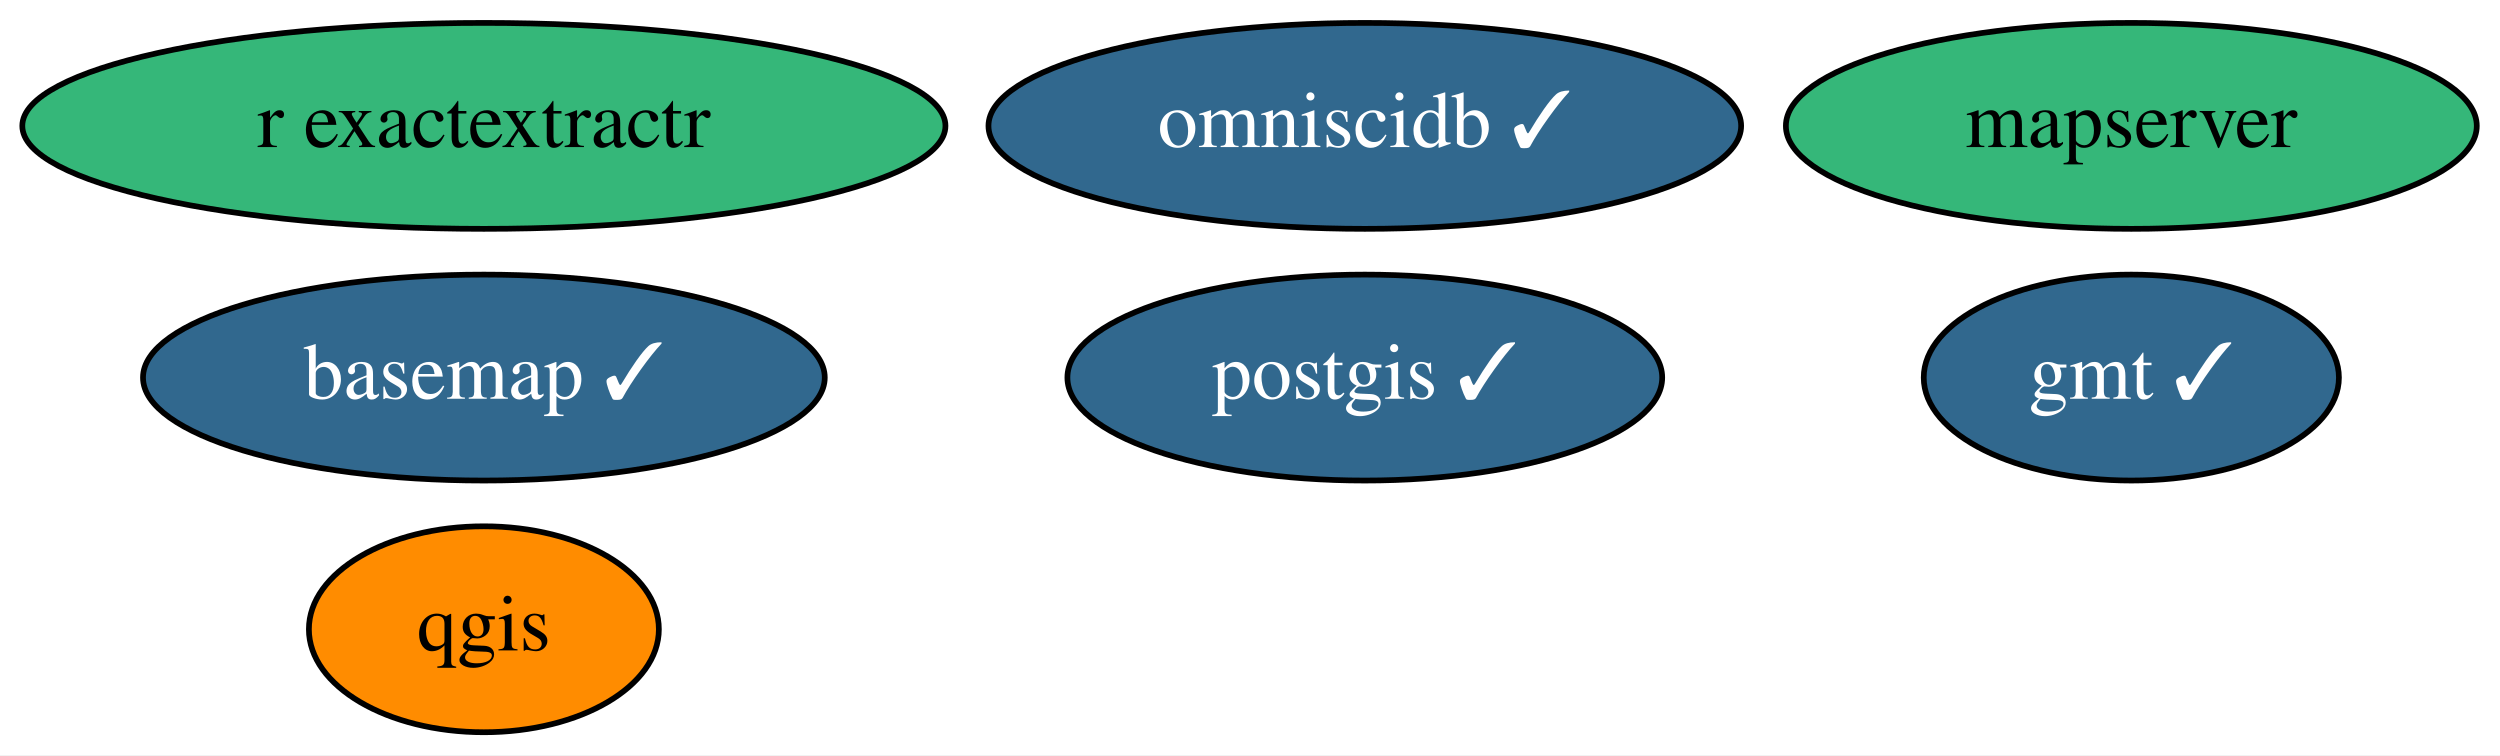
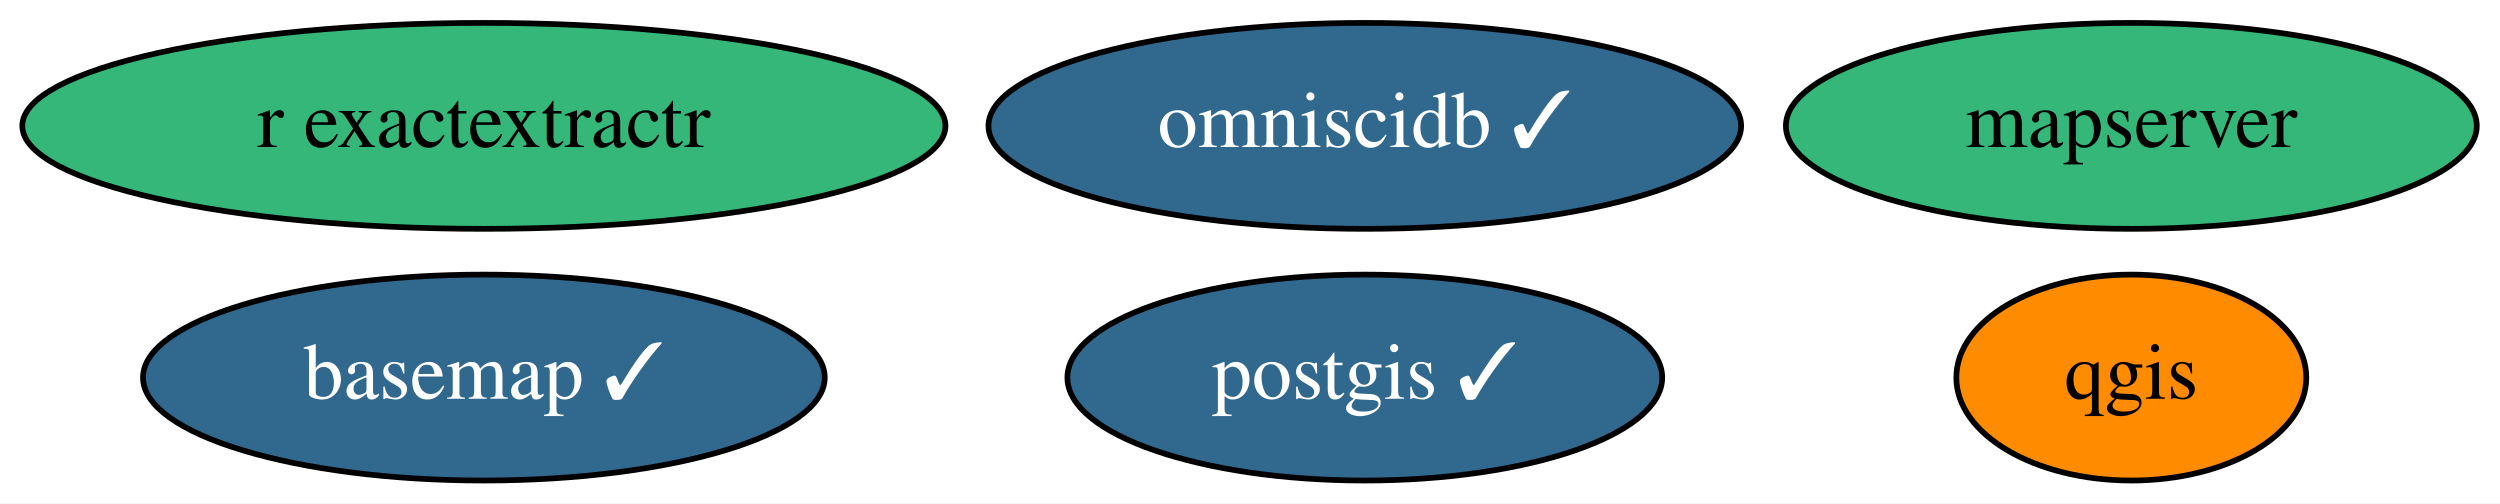
- <svg xmlns="http://www.w3.org/2000/svg" xmlns:xlink="http://www.w3.org/1999/xlink" width="437pt" height="132pt" viewBox="0.00 0.00 437.04 132.00">
-   <g id="graph0" class="graph" transform="scale(1 1) rotate(0) translate(4 128)">
-     <polygon fill="white" stroke="transparent" points="-4,4 -4,-128 433.04,-128 433.04,4 -4,4" />
+ <svg xmlns="http://www.w3.org/2000/svg" xmlns:xlink="http://www.w3.org/1999/xlink" width="437pt" height="88pt" viewBox="0.00 0.00 437.04 88.00">
+   <g id="graph0" class="graph" transform="scale(1 1) rotate(0) translate(4 84)">
+     <polygon fill="white" stroke="transparent" points="-4,4 -4,-84 433.04,-84 433.04,4 -4,4" />
    <g id="node1" class="node">
      <g id="a_node1">
        <a xlink:href="https://github.com/conda-forge/basemap-feedstock/pull/89" xlink:title="basemap ✓">
-           <ellipse fill="#31688e" stroke="black" cx="80.59" cy="-62" rx="59.59" ry="18" />
-           <text text-anchor="middle" x="80.59" y="-58.3" font-family="Times,serif" font-size="14.00" fill="white">basemap ✓</text>
+           <ellipse fill="#31688e" stroke="black" cx="80.59" cy="-18" rx="59.59" ry="18" />
+           <text text-anchor="middle" x="80.59" y="-14.3" font-family="Times,serif" font-size="14.00" fill="white">basemap ✓</text>
        </a>
      </g>
    </g>
    <g id="node2" class="node">
      <g id="a_node2">
-         <a xlink:href="https://github.com/conda-forge/gmt-feedstock/pull/192" xlink:title="gmt ✓">
-           <ellipse fill="#31688e" stroke="black" cx="368.59" cy="-62" rx="36.29" ry="18" />
-           <text text-anchor="middle" x="368.59" y="-58.3" font-family="Times,serif" font-size="14.00" fill="white">gmt ✓</text>
+         <a xlink:href="https://github.com/conda-forge/postgis-feedstock/pull/74" xlink:title="postgis ✓">
+           <ellipse fill="#31688e" stroke="black" cx="234.59" cy="-18" rx="51.99" ry="18" />
+           <text text-anchor="middle" x="234.59" y="-14.3" font-family="Times,serif" font-size="14.00" fill="white">postgis ✓</text>
        </a>
      </g>
    </g>
    <g id="node3" class="node">
      <g id="a_node3">
-         <a xlink:href="https://github.com/conda-forge/postgis-feedstock/pull/74" xlink:title="postgis ✓">
-           <ellipse fill="#31688e" stroke="black" cx="234.59" cy="-62" rx="51.99" ry="18" />
-           <text text-anchor="middle" x="234.59" y="-58.3" font-family="Times,serif" font-size="14.00" fill="white">postgis ✓</text>
+         <a xlink:href="https://github.com/conda-forge/qgis-feedstock" xlink:title="qgis">
+           <ellipse fill="#ff8c00" stroke="black" cx="368.59" cy="-18" rx="30.59" ry="18" />
+           <text text-anchor="middle" x="368.59" y="-14.3" font-family="Times,serif" font-size="14.00">qgis</text>
        </a>
      </g>
    </g>
    <g id="node4" class="node">
      <g id="a_node4">
-         <a xlink:href="https://github.com/conda-forge/qgis-feedstock" xlink:title="qgis">
-           <ellipse fill="#ff8c00" stroke="black" cx="80.59" cy="-18" rx="30.59" ry="18" />
-           <text text-anchor="middle" x="80.59" y="-14.3" font-family="Times,serif" font-size="14.00">qgis</text>
+         <a xlink:href="https://github.com/conda-forge/r-exactextractr-feedstock" xlink:title="r exactextractr">
+           <ellipse fill="#35b779" stroke="black" cx="80.59" cy="-62" rx="80.69" ry="18" />
+           <text text-anchor="middle" x="80.59" y="-58.3" font-family="Times,serif" font-size="14.00">r exactextractr</text>
        </a>
      </g>
    </g>
    <g id="node5" class="node">
      <g id="a_node5">
-         <a xlink:href="https://github.com/conda-forge/r-exactextractr-feedstock" xlink:title="r exactextractr">
-           <ellipse fill="#35b779" stroke="black" cx="80.59" cy="-106" rx="80.69" ry="18" />
-           <text text-anchor="middle" x="80.59" y="-102.3" font-family="Times,serif" font-size="14.00">r exactextractr</text>
+         <a xlink:href="https://github.com/conda-forge/omniscidb-feedstock/pull/79" xlink:title="omniscidb ✓">
+           <ellipse fill="#31688e" stroke="black" cx="234.59" cy="-62" rx="65.79" ry="18" />
+           <text text-anchor="middle" x="234.59" y="-58.3" font-family="Times,serif" font-size="14.00" fill="white">omniscidb ✓</text>
        </a>
      </g>
    </g>
    <g id="node6" class="node">
      <g id="a_node6">
-         <a xlink:href="https://github.com/conda-forge/omniscidb-feedstock/pull/79" xlink:title="omniscidb ✓">
-           <ellipse fill="#31688e" stroke="black" cx="234.59" cy="-106" rx="65.79" ry="18" />
-           <text text-anchor="middle" x="234.59" y="-102.3" font-family="Times,serif" font-size="14.00" fill="white">omniscidb ✓</text>
-         </a>
-       </g>
-     </g>
-     <g id="node7" class="node">
-       <g id="a_node7">
        <a xlink:href="https://github.com/conda-forge/mapserver-feedstock" xlink:title="mapserver">
-           <ellipse fill="#35b779" stroke="black" cx="368.59" cy="-106" rx="60.39" ry="18" />
-           <text text-anchor="middle" x="368.59" y="-102.3" font-family="Times,serif" font-size="14.00">mapserver</text>
+           <ellipse fill="#35b779" stroke="black" cx="368.59" cy="-62" rx="60.39" ry="18" />
+           <text text-anchor="middle" x="368.59" y="-58.3" font-family="Times,serif" font-size="14.00">mapserver</text>
        </a>
      </g>
    </g>
  </g>
</svg>
